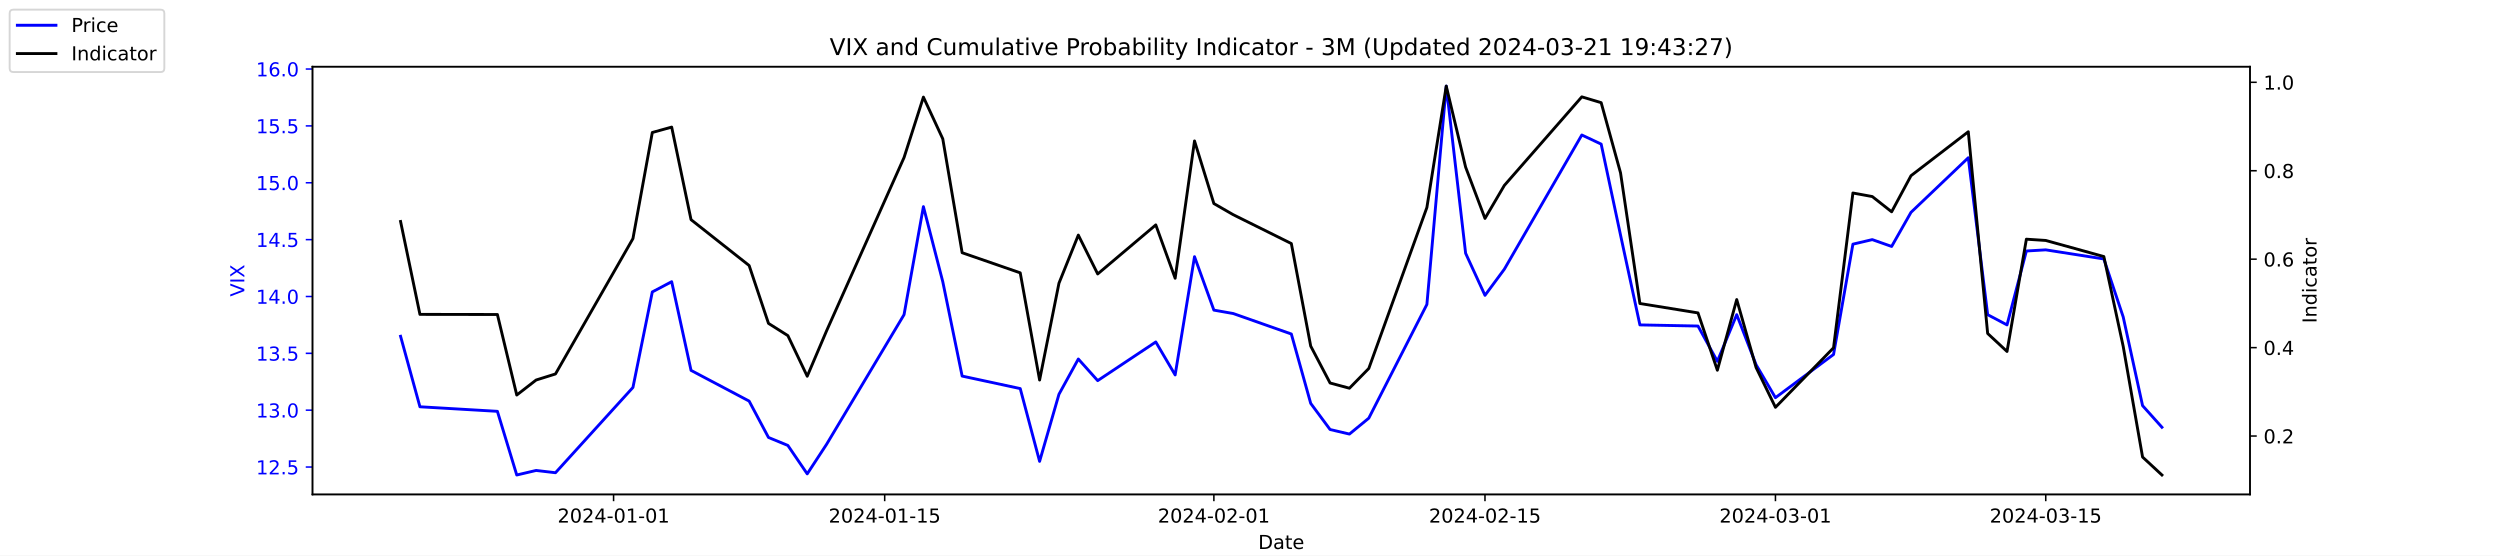
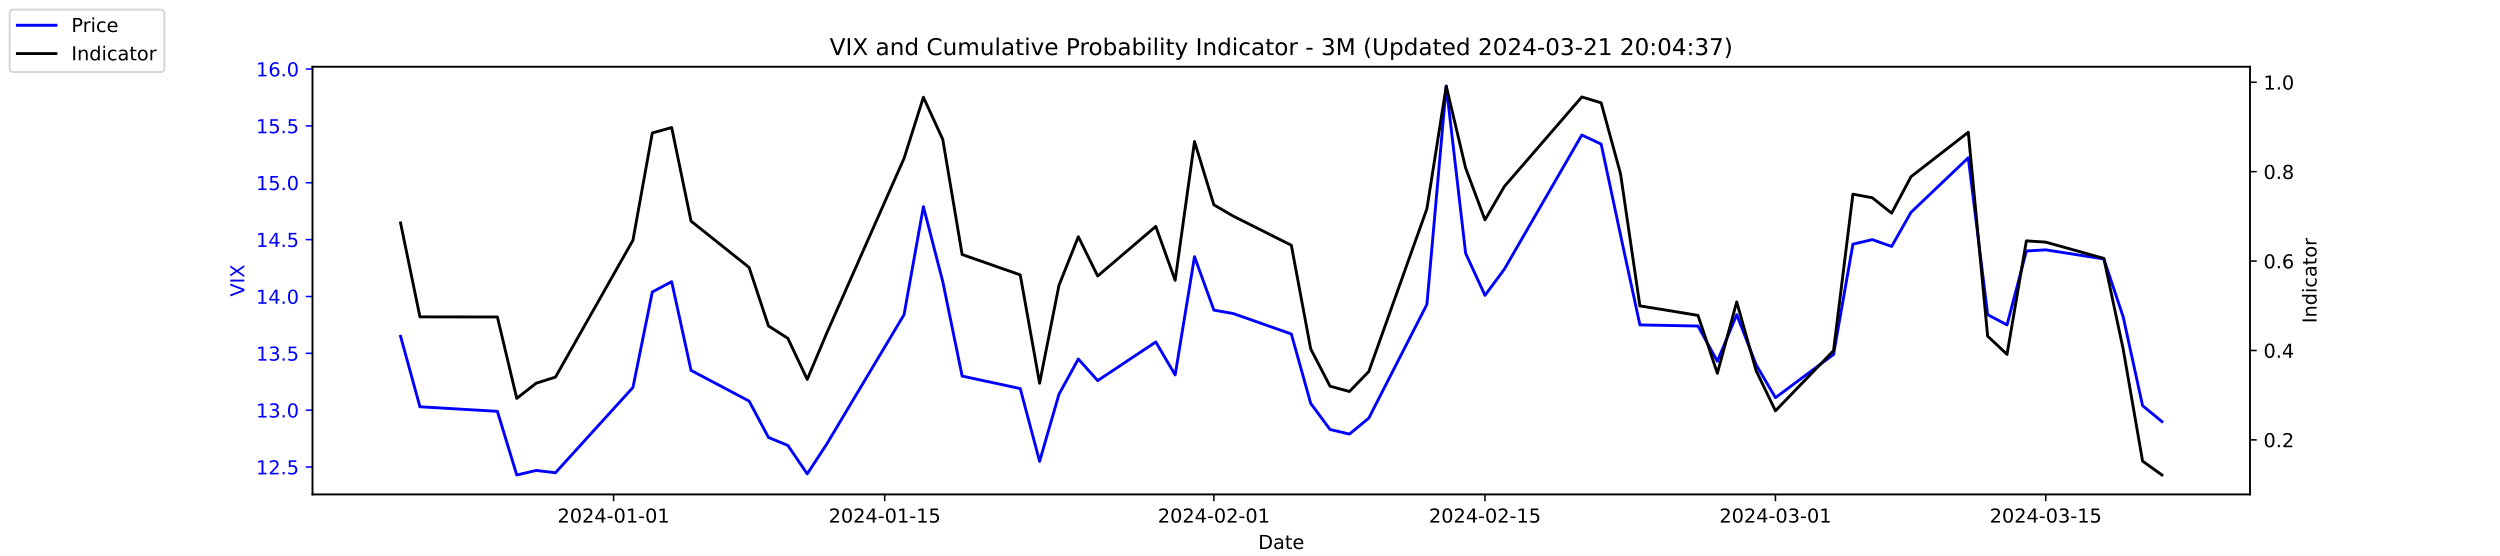
<svg xmlns="http://www.w3.org/2000/svg" xmlns:xlink="http://www.w3.org/1999/xlink" width="1296pt" height="288pt" viewBox="0 0 1296 288" version="1.1">
  <defs>
    <style type="text/css">*{stroke-linejoin: round; stroke-linecap: butt}</style>
  </defs>
  <g id="figure_1">
    <g id="patch_1">
      <path d="M 0 288  L 1296 288  L 1296 0  L 0 0  z " style="fill: #ffffff" />
    </g>
    <g id="axes_1">
      <g id="patch_2">
        <path d="M 162 256.32  L 1166.4 256.32  L 1166.4 34.56  L 162 34.56  z " style="fill: #ffffff" />
      </g>
      <g id="matplotlib.axis_1">
        <g id="xtick_1">
          <g id="line2d_1">
            <defs>
-               <path id="m538fb8d4f9" d="M 0 0  L 0 3.5  " style="stroke: #000000; stroke-width: 0.8" />
+               <path id="m8cdb78f014" d="M 0 0  L 0 3.5  " style="stroke: #000000; stroke-width: 0.8" />
            </defs>
            <g>
-               <use xlink:href="#m538fb8d4f9" x="318.079" y="256.32" style="stroke: #000000; stroke-width: 0.8" />
+               <use xlink:href="#m8cdb78f014" x="318.079" y="256.32" style="stroke: #000000; stroke-width: 0.8" />
            </g>
          </g>
          <g id="text_1">
            <g transform="translate(289.0209 270.9184) scale(0.1 -0.1)">
              <defs>
                <path id="DejaVuSans-32" d="M 1228 531  L 3431 531  L 3431 0  L 469 0  L 469 531  Q 828 903 1448 1529  Q 2069 2156 2228 2338  Q 2531 2678 2651 2914  Q 2772 3150 2772 3378  Q 2772 3750 2511 3984  Q 2250 4219 1831 4219  Q 1534 4219 1204 4116  Q 875 4013 500 3803  L 500 4441  Q 881 4594 1212 4672  Q 1544 4750 1819 4750  Q 2544 4750 2975 4387  Q 3406 4025 3406 3419  Q 3406 3131 3298 2873  Q 3191 2616 2906 2266  Q 2828 2175 2409 1742  Q 1991 1309 1228 531  z " transform="scale(0.015625)" />
                <path id="DejaVuSans-30" d="M 2034 4250  Q 1547 4250 1301 3770  Q 1056 3291 1056 2328  Q 1056 1369 1301 889  Q 1547 409 2034 409  Q 2525 409 2770 889  Q 3016 1369 3016 2328  Q 3016 3291 2770 3770  Q 2525 4250 2034 4250  z M 2034 4750  Q 2819 4750 3233 4129  Q 3647 3509 3647 2328  Q 3647 1150 3233 529  Q 2819 -91 2034 -91  Q 1250 -91 836 529  Q 422 1150 422 2328  Q 422 3509 836 4129  Q 1250 4750 2034 4750  z " transform="scale(0.015625)" />
                <path id="DejaVuSans-34" d="M 2419 4116  L 825 1625  L 2419 1625  L 2419 4116  z M 2253 4666  L 3047 4666  L 3047 1625  L 3713 1625  L 3713 1100  L 3047 1100  L 3047 0  L 2419 0  L 2419 1100  L 313 1100  L 313 1709  L 2253 4666  z " transform="scale(0.015625)" />
                <path id="DejaVuSans-2d" d="M 313 2009  L 1997 2009  L 1997 1497  L 313 1497  L 313 2009  z " transform="scale(0.015625)" />
                <path id="DejaVuSans-31" d="M 794 531  L 1825 531  L 1825 4091  L 703 3866  L 703 4441  L 1819 4666  L 2450 4666  L 2450 531  L 3481 531  L 3481 0  L 794 0  L 794 531  z " transform="scale(0.015625)" />
              </defs>
              <use xlink:href="#DejaVuSans-32" />
              <use xlink:href="#DejaVuSans-30" x="63.623" />
              <use xlink:href="#DejaVuSans-32" x="127.246" />
              <use xlink:href="#DejaVuSans-34" x="190.869" />
              <use xlink:href="#DejaVuSans-2d" x="254.492" />
              <use xlink:href="#DejaVuSans-30" x="290.576" />
              <use xlink:href="#DejaVuSans-31" x="354.199" />
              <use xlink:href="#DejaVuSans-2d" x="417.822" />
              <use xlink:href="#DejaVuSans-30" x="453.906" />
              <use xlink:href="#DejaVuSans-31" x="517.529" />
            </g>
          </g>
        </g>
        <g id="xtick_2">
          <g id="line2d_2">
            <g>
-               <use xlink:href="#m538fb8d4f9" x="458.619" y="256.32" style="stroke: #000000; stroke-width: 0.8" />
+               <use xlink:href="#m8cdb78f014" x="458.619" y="256.32" style="stroke: #000000; stroke-width: 0.8" />
            </g>
          </g>
          <g id="text_2">
            <g transform="translate(429.5608 270.9184) scale(0.1 -0.1)">
              <defs>
                <path id="DejaVuSans-35" d="M 691 4666  L 3169 4666  L 3169 4134  L 1269 4134  L 1269 2991  Q 1406 3038 1543 3061  Q 1681 3084 1819 3084  Q 2600 3084 3056 2656  Q 3513 2228 3513 1497  Q 3513 744 3044 326  Q 2575 -91 1722 -91  Q 1428 -91 1123 -41  Q 819 9 494 109  L 494 744  Q 775 591 1075 516  Q 1375 441 1709 441  Q 2250 441 2565 725  Q 2881 1009 2881 1497  Q 2881 1984 2565 2268  Q 2250 2553 1709 2553  Q 1456 2553 1204 2497  Q 953 2441 691 2322  L 691 4666  z " transform="scale(0.015625)" />
              </defs>
              <use xlink:href="#DejaVuSans-32" />
              <use xlink:href="#DejaVuSans-30" x="63.623" />
              <use xlink:href="#DejaVuSans-32" x="127.246" />
              <use xlink:href="#DejaVuSans-34" x="190.869" />
              <use xlink:href="#DejaVuSans-2d" x="254.492" />
              <use xlink:href="#DejaVuSans-30" x="290.576" />
              <use xlink:href="#DejaVuSans-31" x="354.199" />
              <use xlink:href="#DejaVuSans-2d" x="417.822" />
              <use xlink:href="#DejaVuSans-31" x="453.906" />
              <use xlink:href="#DejaVuSans-35" x="517.529" />
            </g>
          </g>
        </g>
        <g id="xtick_3">
          <g id="line2d_3">
            <g>
-               <use xlink:href="#m538fb8d4f9" x="629.274" y="256.32" style="stroke: #000000; stroke-width: 0.8" />
+               <use xlink:href="#m8cdb78f014" x="629.274" y="256.32" style="stroke: #000000; stroke-width: 0.8" />
            </g>
          </g>
          <g id="text_3">
            <g transform="translate(600.2164 270.9184) scale(0.1 -0.1)">
              <use xlink:href="#DejaVuSans-32" />
              <use xlink:href="#DejaVuSans-30" x="63.623" />
              <use xlink:href="#DejaVuSans-32" x="127.246" />
              <use xlink:href="#DejaVuSans-34" x="190.869" />
              <use xlink:href="#DejaVuSans-2d" x="254.492" />
              <use xlink:href="#DejaVuSans-30" x="290.576" />
              <use xlink:href="#DejaVuSans-32" x="354.199" />
              <use xlink:href="#DejaVuSans-2d" x="417.822" />
              <use xlink:href="#DejaVuSans-30" x="453.906" />
              <use xlink:href="#DejaVuSans-31" x="517.529" />
            </g>
          </g>
        </g>
        <g id="xtick_4">
          <g id="line2d_4">
            <g>
-               <use xlink:href="#m538fb8d4f9" x="769.814" y="256.32" style="stroke: #000000; stroke-width: 0.8" />
+               <use xlink:href="#m8cdb78f014" x="769.814" y="256.32" style="stroke: #000000; stroke-width: 0.8" />
            </g>
          </g>
          <g id="text_4">
            <g transform="translate(740.7562 270.9184) scale(0.1 -0.1)">
              <use xlink:href="#DejaVuSans-32" />
              <use xlink:href="#DejaVuSans-30" x="63.623" />
              <use xlink:href="#DejaVuSans-32" x="127.246" />
              <use xlink:href="#DejaVuSans-34" x="190.869" />
              <use xlink:href="#DejaVuSans-2d" x="254.492" />
              <use xlink:href="#DejaVuSans-30" x="290.576" />
              <use xlink:href="#DejaVuSans-32" x="354.199" />
              <use xlink:href="#DejaVuSans-2d" x="417.822" />
              <use xlink:href="#DejaVuSans-31" x="453.906" />
              <use xlink:href="#DejaVuSans-35" x="517.529" />
            </g>
          </g>
        </g>
        <g id="xtick_5">
          <g id="line2d_5">
            <g>
-               <use xlink:href="#m538fb8d4f9" x="920.392" y="256.32" style="stroke: #000000; stroke-width: 0.8" />
+               <use xlink:href="#m8cdb78f014" x="920.392" y="256.32" style="stroke: #000000; stroke-width: 0.8" />
            </g>
          </g>
          <g id="text_5">
            <g transform="translate(891.3347 270.9184) scale(0.1 -0.1)">
              <defs>
                <path id="DejaVuSans-33" d="M 2597 2516  Q 3050 2419 3304 2112  Q 3559 1806 3559 1356  Q 3559 666 3084 287  Q 2609 -91 1734 -91  Q 1441 -91 1130 -33  Q 819 25 488 141  L 488 750  Q 750 597 1062 519  Q 1375 441 1716 441  Q 2309 441 2620 675  Q 2931 909 2931 1356  Q 2931 1769 2642 2001  Q 2353 2234 1838 2234  L 1294 2234  L 1294 2753  L 1863 2753  Q 2328 2753 2575 2939  Q 2822 3125 2822 3475  Q 2822 3834 2567 4026  Q 2313 4219 1838 4219  Q 1578 4219 1281 4162  Q 984 4106 628 3988  L 628 4550  Q 988 4650 1302 4700  Q 1616 4750 1894 4750  Q 2613 4750 3031 4423  Q 3450 4097 3450 3541  Q 3450 3153 3228 2886  Q 3006 2619 2597 2516  z " transform="scale(0.015625)" />
              </defs>
              <use xlink:href="#DejaVuSans-32" />
              <use xlink:href="#DejaVuSans-30" x="63.623" />
              <use xlink:href="#DejaVuSans-32" x="127.246" />
              <use xlink:href="#DejaVuSans-34" x="190.869" />
              <use xlink:href="#DejaVuSans-2d" x="254.492" />
              <use xlink:href="#DejaVuSans-30" x="290.576" />
              <use xlink:href="#DejaVuSans-33" x="354.199" />
              <use xlink:href="#DejaVuSans-2d" x="417.822" />
              <use xlink:href="#DejaVuSans-30" x="453.906" />
              <use xlink:href="#DejaVuSans-31" x="517.529" />
            </g>
          </g>
        </g>
        <g id="xtick_6">
          <g id="line2d_6">
            <g>
-               <use xlink:href="#m538fb8d4f9" x="1060.514" y="256.32" style="stroke: #000000; stroke-width: 0.8" />
+               <use xlink:href="#m8cdb78f014" x="1060.514" y="256.32" style="stroke: #000000; stroke-width: 0.8" />
            </g>
          </g>
          <g id="text_6">
            <g transform="translate(1031.456 270.9184) scale(0.1 -0.1)">
              <use xlink:href="#DejaVuSans-32" />
              <use xlink:href="#DejaVuSans-30" x="63.623" />
              <use xlink:href="#DejaVuSans-32" x="127.246" />
              <use xlink:href="#DejaVuSans-34" x="190.869" />
              <use xlink:href="#DejaVuSans-2d" x="254.492" />
              <use xlink:href="#DejaVuSans-30" x="290.576" />
              <use xlink:href="#DejaVuSans-33" x="354.199" />
              <use xlink:href="#DejaVuSans-2d" x="417.822" />
              <use xlink:href="#DejaVuSans-31" x="453.906" />
              <use xlink:href="#DejaVuSans-35" x="517.529" />
            </g>
          </g>
        </g>
        <g id="text_7">
          <g transform="translate(652.2492 284.5966) scale(0.1 -0.1)">
            <defs>
              <path id="DejaVuSans-44" d="M 1259 4147  L 1259 519  L 2022 519  Q 2988 519 3436 956  Q 3884 1394 3884 2338  Q 3884 3275 3436 3711  Q 2988 4147 2022 4147  L 1259 4147  z M 628 4666  L 1925 4666  Q 3281 4666 3915 4102  Q 4550 3538 4550 2338  Q 4550 1131 3912 565  Q 3275 0 1925 0  L 628 0  L 628 4666  z " transform="scale(0.015625)" />
              <path id="DejaVuSans-61" d="M 2194 1759  Q 1497 1759 1228 1600  Q 959 1441 959 1056  Q 959 750 1161 570  Q 1363 391 1709 391  Q 2188 391 2477 730  Q 2766 1069 2766 1631  L 2766 1759  L 2194 1759  z M 3341 1997  L 3341 0  L 2766 0  L 2766 531  Q 2569 213 2275 61  Q 1981 -91 1556 -91  Q 1019 -91 701 211  Q 384 513 384 1019  Q 384 1609 779 1909  Q 1175 2209 1959 2209  L 2766 2209  L 2766 2266  Q 2766 2663 2505 2880  Q 2244 3097 1772 3097  Q 1472 3097 1187 3025  Q 903 2953 641 2809  L 641 3341  Q 956 3463 1253 3523  Q 1550 3584 1831 3584  Q 2591 3584 2966 3190  Q 3341 2797 3341 1997  z " transform="scale(0.015625)" />
              <path id="DejaVuSans-74" d="M 1172 4494  L 1172 3500  L 2356 3500  L 2356 3053  L 1172 3053  L 1172 1153  Q 1172 725 1289 603  Q 1406 481 1766 481  L 2356 481  L 2356 0  L 1766 0  Q 1100 0 847 248  Q 594 497 594 1153  L 594 3053  L 172 3053  L 172 3500  L 594 3500  L 594 4494  L 1172 4494  z " transform="scale(0.015625)" />
              <path id="DejaVuSans-65" d="M 3597 1894  L 3597 1613  L 953 1613  Q 991 1019 1311 708  Q 1631 397 2203 397  Q 2534 397 2845 478  Q 3156 559 3463 722  L 3463 178  Q 3153 47 2828 -22  Q 2503 -91 2169 -91  Q 1331 -91 842 396  Q 353 884 353 1716  Q 353 2575 817 3079  Q 1281 3584 2069 3584  Q 2775 3584 3186 3129  Q 3597 2675 3597 1894  z M 3022 2063  Q 3016 2534 2758 2815  Q 2500 3097 2075 3097  Q 1594 3097 1305 2825  Q 1016 2553 972 2059  L 3022 2063  z " transform="scale(0.015625)" />
            </defs>
            <use xlink:href="#DejaVuSans-44" />
            <use xlink:href="#DejaVuSans-61" x="77.002" />
            <use xlink:href="#DejaVuSans-74" x="138.281" />
            <use xlink:href="#DejaVuSans-65" x="177.49" />
          </g>
        </g>
      </g>
      <g id="matplotlib.axis_2">
        <g id="ytick_1">
          <g id="line2d_7">
            <defs>
-               <path id="mf6752bc1da" d="M 0 0  L -3.5 0  " style="stroke: #0000ff; stroke-width: 0.8" />
+               <path id="m389616f851" d="M 0 0  L -3.5 0  " style="stroke: #0000ff; stroke-width: 0.8" />
            </defs>
            <g>
-               <use xlink:href="#mf6752bc1da" x="162" y="242.114" style="fill: #0000ff; stroke: #0000ff; stroke-width: 0.8" />
+               <use xlink:href="#m389616f851" x="162" y="242.114" style="fill: #0000ff; stroke: #0000ff; stroke-width: 0.8" />
            </g>
          </g>
          <g id="text_8">
            <g style="fill: #0000ff" transform="translate(132.7344 245.9129) scale(0.1 -0.1)">
              <defs>
                <path id="DejaVuSans-2e" d="M 684 794  L 1344 794  L 1344 0  L 684 0  L 684 794  z " transform="scale(0.015625)" />
              </defs>
              <use xlink:href="#DejaVuSans-31" />
              <use xlink:href="#DejaVuSans-32" x="63.623" />
              <use xlink:href="#DejaVuSans-2e" x="127.246" />
              <use xlink:href="#DejaVuSans-35" x="159.033" />
            </g>
          </g>
        </g>
        <g id="ytick_2">
          <g id="line2d_8">
            <g>
-               <use xlink:href="#mf6752bc1da" x="162" y="212.64" style="fill: #0000ff; stroke: #0000ff; stroke-width: 0.8" />
+               <use xlink:href="#m389616f851" x="162" y="212.64" style="fill: #0000ff; stroke: #0000ff; stroke-width: 0.8" />
            </g>
          </g>
          <g id="text_9">
            <g style="fill: #0000ff" transform="translate(132.7344 216.4392) scale(0.1 -0.1)">
              <use xlink:href="#DejaVuSans-31" />
              <use xlink:href="#DejaVuSans-33" x="63.623" />
              <use xlink:href="#DejaVuSans-2e" x="127.246" />
              <use xlink:href="#DejaVuSans-30" x="159.033" />
            </g>
          </g>
        </g>
        <g id="ytick_3">
          <g id="line2d_9">
            <g>
-               <use xlink:href="#mf6752bc1da" x="162" y="183.166" style="fill: #0000ff; stroke: #0000ff; stroke-width: 0.8" />
+               <use xlink:href="#m389616f851" x="162" y="183.166" style="fill: #0000ff; stroke: #0000ff; stroke-width: 0.8" />
            </g>
          </g>
          <g id="text_10">
            <g style="fill: #0000ff" transform="translate(132.7344 186.9656) scale(0.1 -0.1)">
              <use xlink:href="#DejaVuSans-31" />
              <use xlink:href="#DejaVuSans-33" x="63.623" />
              <use xlink:href="#DejaVuSans-2e" x="127.246" />
              <use xlink:href="#DejaVuSans-35" x="159.033" />
            </g>
          </g>
        </g>
        <g id="ytick_4">
          <g id="line2d_10">
            <g>
-               <use xlink:href="#mf6752bc1da" x="162" y="153.693" style="fill: #0000ff; stroke: #0000ff; stroke-width: 0.8" />
+               <use xlink:href="#m389616f851" x="162" y="153.693" style="fill: #0000ff; stroke: #0000ff; stroke-width: 0.8" />
            </g>
          </g>
          <g id="text_11">
            <g style="fill: #0000ff" transform="translate(132.7344 157.4919) scale(0.1 -0.1)">
              <use xlink:href="#DejaVuSans-31" />
              <use xlink:href="#DejaVuSans-34" x="63.623" />
              <use xlink:href="#DejaVuSans-2e" x="127.246" />
              <use xlink:href="#DejaVuSans-30" x="159.033" />
            </g>
          </g>
        </g>
        <g id="ytick_5">
          <g id="line2d_11">
            <g>
-               <use xlink:href="#mf6752bc1da" x="162" y="124.219" style="fill: #0000ff; stroke: #0000ff; stroke-width: 0.8" />
+               <use xlink:href="#m389616f851" x="162" y="124.219" style="fill: #0000ff; stroke: #0000ff; stroke-width: 0.8" />
            </g>
          </g>
          <g id="text_12">
            <g style="fill: #0000ff" transform="translate(132.7344 128.0182) scale(0.1 -0.1)">
              <use xlink:href="#DejaVuSans-31" />
              <use xlink:href="#DejaVuSans-34" x="63.623" />
              <use xlink:href="#DejaVuSans-2e" x="127.246" />
              <use xlink:href="#DejaVuSans-35" x="159.033" />
            </g>
          </g>
        </g>
        <g id="ytick_6">
          <g id="line2d_12">
            <g>
-               <use xlink:href="#mf6752bc1da" x="162" y="94.745" style="fill: #0000ff; stroke: #0000ff; stroke-width: 0.8" />
+               <use xlink:href="#m389616f851" x="162" y="94.745" style="fill: #0000ff; stroke: #0000ff; stroke-width: 0.8" />
            </g>
          </g>
          <g id="text_13">
            <g style="fill: #0000ff" transform="translate(132.7344 98.5445) scale(0.1 -0.1)">
              <use xlink:href="#DejaVuSans-31" />
              <use xlink:href="#DejaVuSans-35" x="63.623" />
              <use xlink:href="#DejaVuSans-2e" x="127.246" />
              <use xlink:href="#DejaVuSans-30" x="159.033" />
            </g>
          </g>
        </g>
        <g id="ytick_7">
          <g id="line2d_13">
            <g>
-               <use xlink:href="#mf6752bc1da" x="162" y="65.272" style="fill: #0000ff; stroke: #0000ff; stroke-width: 0.8" />
+               <use xlink:href="#m389616f851" x="162" y="65.272" style="fill: #0000ff; stroke: #0000ff; stroke-width: 0.8" />
            </g>
          </g>
          <g id="text_14">
            <g style="fill: #0000ff" transform="translate(132.7344 69.07082) scale(0.1 -0.1)">
              <use xlink:href="#DejaVuSans-31" />
              <use xlink:href="#DejaVuSans-35" x="63.623" />
              <use xlink:href="#DejaVuSans-2e" x="127.246" />
              <use xlink:href="#DejaVuSans-35" x="159.033" />
            </g>
          </g>
        </g>
        <g id="ytick_8">
          <g id="line2d_14">
            <g>
-               <use xlink:href="#mf6752bc1da" x="162" y="35.798" style="fill: #0000ff; stroke: #0000ff; stroke-width: 0.8" />
+               <use xlink:href="#m389616f851" x="162" y="35.798" style="fill: #0000ff; stroke: #0000ff; stroke-width: 0.8" />
            </g>
          </g>
          <g id="text_15">
            <g style="fill: #0000ff" transform="translate(132.7344 39.59714) scale(0.1 -0.1)">
              <defs>
                <path id="DejaVuSans-36" d="M 2113 2584  Q 1688 2584 1439 2293  Q 1191 2003 1191 1497  Q 1191 994 1439 701  Q 1688 409 2113 409  Q 2538 409 2786 701  Q 3034 994 3034 1497  Q 3034 2003 2786 2293  Q 2538 2584 2113 2584  z M 3366 4563  L 3366 3988  Q 3128 4100 2886 4159  Q 2644 4219 2406 4219  Q 1781 4219 1451 3797  Q 1122 3375 1075 2522  Q 1259 2794 1537 2939  Q 1816 3084 2150 3084  Q 2853 3084 3261 2657  Q 3669 2231 3669 1497  Q 3669 778 3244 343  Q 2819 -91 2113 -91  Q 1303 -91 875 529  Q 447 1150 447 2328  Q 447 3434 972 4092  Q 1497 4750 2381 4750  Q 2619 4750 2861 4703  Q 3103 4656 3366 4563  z " transform="scale(0.015625)" />
              </defs>
              <use xlink:href="#DejaVuSans-31" />
              <use xlink:href="#DejaVuSans-36" x="63.623" />
              <use xlink:href="#DejaVuSans-2e" x="127.246" />
              <use xlink:href="#DejaVuSans-30" x="159.033" />
            </g>
          </g>
        </g>
        <g id="text_16">
          <g style="fill: #0000ff" transform="translate(126.6547 153.7603) rotate(-90) scale(0.1 -0.1)">
            <defs>
              <path id="DejaVuSans-56" d="M 1831 0  L 50 4666  L 709 4666  L 2188 738  L 3669 4666  L 4325 4666  L 2547 0  L 1831 0  z " transform="scale(0.015625)" />
              <path id="DejaVuSans-49" d="M 628 4666  L 1259 4666  L 1259 0  L 628 0  L 628 4666  z " transform="scale(0.015625)" />
              <path id="DejaVuSans-58" d="M 403 4666  L 1081 4666  L 2241 2931  L 3406 4666  L 4084 4666  L 2584 2425  L 4184 0  L 3506 0  L 2194 1984  L 872 0  L 191 0  L 1856 2491  L 403 4666  z " transform="scale(0.015625)" />
            </defs>
            <use xlink:href="#DejaVuSans-56" />
            <use xlink:href="#DejaVuSans-49" x="68.408" />
            <use xlink:href="#DejaVuSans-58" x="97.9" />
          </g>
        </g>
      </g>
      <g id="line2d_15">
-         <path d="M 207.655 174.324  L 217.693 210.872  L 257.847 213.23  L 267.886 246.24  L 277.924 243.882  L 287.963 245.061  L 328.117 200.851  L 338.156 151.335  L 348.194 146.029  L 358.233 192.008  L 388.349 207.924  L 398.387 226.787  L 408.426 230.914  L 418.464 245.651  L 428.503 230.324  L 468.657 163.124  L 478.696 107.124  L 488.734 146.029  L 498.773 194.956  L 528.889 201.44  L 538.927 239.166  L 548.966 204.387  L 559.004 186.114  L 569.043 197.314  L 599.158 177.272  L 609.197 194.366  L 619.236 133.061  L 629.274 160.766  L 639.313 162.535  L 669.428 173.145  L 679.467 209.103  L 689.506 222.661  L 699.544 225.019  L 709.583 216.766  L 739.698 157.819  L 749.737 44.64  L 759.775 131.293  L 769.814 153.103  L 779.853 139.545  L 820.007 69.987  L 830.045 74.703  L 840.084 121.861  L 850.123 168.429  L 880.238 169.019  L 890.277 187.293  L 900.315 163.124  L 910.354 189.061  L 920.392 206.156  L 950.508 183.756  L 960.547 126.577  L 970.585 124.219  L 980.624 127.756  L 990.662 110.072  L 1020.36 81.777  L 1030.398 163.124  L 1040.437 168.429  L 1050.476 130.114  L 1060.514 129.524  L 1090.63 134.24  L 1100.668 164.303  L 1110.707 210.282  L 1120.745 221.482  " clip-path="url(#pdc7bd48244)" style="fill: none; stroke: #0000ff; stroke-width: 1.5; stroke-linecap: square" />
+         <path d="M 207.655 174.324  L 217.693 210.872  L 257.847 213.23  L 267.886 246.24  L 277.924 243.882  L 287.963 245.061  L 328.117 200.851  L 338.156 151.335  L 348.194 146.029  L 358.233 192.008  L 388.349 207.924  L 398.387 226.787  L 408.426 230.914  L 418.464 245.651  L 428.503 230.324  L 468.657 163.124  L 478.696 107.124  L 488.734 146.029  L 498.773 194.956  L 528.889 201.44  L 538.927 239.166  L 548.966 204.387  L 559.004 186.114  L 569.043 197.314  L 599.158 177.272  L 609.197 194.366  L 619.236 133.061  L 629.274 160.766  L 639.313 162.535  L 669.428 173.145  L 679.467 209.103  L 689.506 222.661  L 699.544 225.019  L 709.583 216.766  L 739.698 157.819  L 749.737 44.64  L 759.775 131.293  L 769.814 153.103  L 779.853 139.545  L 820.007 69.987  L 830.045 74.703  L 840.084 121.861  L 850.123 168.429  L 880.238 169.019  L 890.277 187.293  L 900.315 163.124  L 910.354 189.061  L 920.392 206.156  L 950.508 183.756  L 960.547 126.577  L 970.585 124.219  L 980.624 127.756  L 990.662 110.072  L 1020.36 81.777  L 1030.398 163.124  L 1040.437 168.429  L 1050.476 130.114  L 1060.514 129.524  L 1090.63 134.24  L 1100.668 164.303  L 1110.707 210.282  L 1120.745 218.535  " clip-path="url(#p65589ed373)" style="fill: none; stroke: #0000ff; stroke-width: 1.5; stroke-linecap: square" />
      </g>
      <g id="patch_3">
        <path d="M 162 256.32  L 162 34.56  " style="fill: none; stroke: #000000; stroke-width: 0.8; stroke-linejoin: miter; stroke-linecap: square" />
      </g>
      <g id="patch_4">
        <path d="M 1166.4 256.32  L 1166.4 34.56  " style="fill: none; stroke: #000000; stroke-width: 0.8; stroke-linejoin: miter; stroke-linecap: square" />
      </g>
      <g id="patch_5">
        <path d="M 162 256.32  L 1166.4 256.32  " style="fill: none; stroke: #000000; stroke-width: 0.8; stroke-linejoin: miter; stroke-linecap: square" />
      </g>
      <g id="patch_6">
        <path d="M 162 34.56  L 1166.4 34.56  " style="fill: none; stroke: #000000; stroke-width: 0.8; stroke-linejoin: miter; stroke-linecap: square" />
      </g>
    </g>
    <g id="axes_2">
      <g id="matplotlib.axis_3">
        <g id="ytick_9">
          <g id="line2d_16">
            <defs>
-               <path id="m16881f0ec9" d="M 0 0  L 3.5 0  " style="stroke: #000000; stroke-width: 0.8" />
+               <path id="m215fb2de2f" d="M 0 0  L 3.5 0  " style="stroke: #000000; stroke-width: 0.8" />
            </defs>
            <g>
-               <use xlink:href="#m16881f0ec9" x="1166.4" y="226.05" style="stroke: #000000; stroke-width: 0.8" />
+               <use xlink:href="#m215fb2de2f" x="1166.4" y="228.027" style="stroke: #000000; stroke-width: 0.8" />
            </g>
          </g>
          <g id="text_17">
-             <g transform="translate(1173.4 229.8496) scale(0.1 -0.1)">
+             <g transform="translate(1173.4 231.826) scale(0.1 -0.1)">
              <use xlink:href="#DejaVuSans-30" />
              <use xlink:href="#DejaVuSans-2e" x="63.623" />
              <use xlink:href="#DejaVuSans-32" x="95.41" />
            </g>
          </g>
        </g>
        <g id="ytick_10">
          <g id="line2d_17">
            <g>
-               <use xlink:href="#m16881f0ec9" x="1166.4" y="180.202" style="stroke: #000000; stroke-width: 0.8" />
+               <use xlink:href="#m215fb2de2f" x="1166.4" y="181.679" style="stroke: #000000; stroke-width: 0.8" />
            </g>
          </g>
          <g id="text_18">
-             <g transform="translate(1173.4 184.0013) scale(0.1 -0.1)">
+             <g transform="translate(1173.4 185.4782) scale(0.1 -0.1)">
              <use xlink:href="#DejaVuSans-30" />
              <use xlink:href="#DejaVuSans-2e" x="63.623" />
              <use xlink:href="#DejaVuSans-34" x="95.41" />
            </g>
          </g>
        </g>
        <g id="ytick_11">
          <g id="line2d_18">
            <g>
-               <use xlink:href="#m16881f0ec9" x="1166.4" y="134.354" style="stroke: #000000; stroke-width: 0.8" />
+               <use xlink:href="#m215fb2de2f" x="1166.4" y="135.331" style="stroke: #000000; stroke-width: 0.8" />
            </g>
          </g>
          <g id="text_19">
-             <g transform="translate(1173.4 138.1531) scale(0.1 -0.1)">
+             <g transform="translate(1173.4 139.1304) scale(0.1 -0.1)">
              <use xlink:href="#DejaVuSans-30" />
              <use xlink:href="#DejaVuSans-2e" x="63.623" />
              <use xlink:href="#DejaVuSans-36" x="95.41" />
            </g>
          </g>
        </g>
        <g id="ytick_12">
          <g id="line2d_19">
            <g>
-               <use xlink:href="#m16881f0ec9" x="1166.4" y="88.506" style="stroke: #000000; stroke-width: 0.8" />
+               <use xlink:href="#m215fb2de2f" x="1166.4" y="88.983" style="stroke: #000000; stroke-width: 0.8" />
            </g>
          </g>
          <g id="text_20">
-             <g transform="translate(1173.4 92.30477) scale(0.1 -0.1)">
+             <g transform="translate(1173.4 92.78266) scale(0.1 -0.1)">
              <defs>
                <path id="DejaVuSans-38" d="M 2034 2216  Q 1584 2216 1326 1975  Q 1069 1734 1069 1313  Q 1069 891 1326 650  Q 1584 409 2034 409  Q 2484 409 2743 651  Q 3003 894 3003 1313  Q 3003 1734 2745 1975  Q 2488 2216 2034 2216  z M 1403 2484  Q 997 2584 770 2862  Q 544 3141 544 3541  Q 544 4100 942 4425  Q 1341 4750 2034 4750  Q 2731 4750 3128 4425  Q 3525 4100 3525 3541  Q 3525 3141 3298 2862  Q 3072 2584 2669 2484  Q 3125 2378 3379 2068  Q 3634 1759 3634 1313  Q 3634 634 3220 271  Q 2806 -91 2034 -91  Q 1263 -91 848 271  Q 434 634 434 1313  Q 434 1759 690 2068  Q 947 2378 1403 2484  z M 1172 3481  Q 1172 3119 1398 2916  Q 1625 2713 2034 2713  Q 2441 2713 2670 2916  Q 2900 3119 2900 3481  Q 2900 3844 2670 4047  Q 2441 4250 2034 4250  Q 1625 4250 1398 4047  Q 1172 3844 1172 3481  z " transform="scale(0.015625)" />
              </defs>
              <use xlink:href="#DejaVuSans-30" />
              <use xlink:href="#DejaVuSans-2e" x="63.623" />
              <use xlink:href="#DejaVuSans-38" x="95.41" />
            </g>
          </g>
        </g>
        <g id="ytick_13">
          <g id="line2d_20">
            <g>
-               <use xlink:href="#m16881f0ec9" x="1166.4" y="42.657" style="stroke: #000000; stroke-width: 0.8" />
+               <use xlink:href="#m215fb2de2f" x="1166.4" y="42.636" style="stroke: #000000; stroke-width: 0.8" />
            </g>
          </g>
          <g id="text_21">
-             <g transform="translate(1173.4 46.45649) scale(0.1 -0.1)">
+             <g transform="translate(1173.4 46.43489) scale(0.1 -0.1)">
              <use xlink:href="#DejaVuSans-31" />
              <use xlink:href="#DejaVuSans-2e" x="63.623" />
              <use xlink:href="#DejaVuSans-30" x="95.41" />
            </g>
          </g>
        </g>
        <g id="text_22">
          <g transform="translate(1200.902 167.5353) rotate(-90) scale(0.1 -0.1)">
            <defs>
              <path id="DejaVuSans-6e" d="M 3513 2113  L 3513 0  L 2938 0  L 2938 2094  Q 2938 2591 2744 2837  Q 2550 3084 2163 3084  Q 1697 3084 1428 2787  Q 1159 2491 1159 1978  L 1159 0  L 581 0  L 581 3500  L 1159 3500  L 1159 2956  Q 1366 3272 1645 3428  Q 1925 3584 2291 3584  Q 2894 3584 3203 3211  Q 3513 2838 3513 2113  z " transform="scale(0.015625)" />
              <path id="DejaVuSans-64" d="M 2906 2969  L 2906 4863  L 3481 4863  L 3481 0  L 2906 0  L 2906 525  Q 2725 213 2448 61  Q 2172 -91 1784 -91  Q 1150 -91 751 415  Q 353 922 353 1747  Q 353 2572 751 3078  Q 1150 3584 1784 3584  Q 2172 3584 2448 3432  Q 2725 3281 2906 2969  z M 947 1747  Q 947 1113 1208 752  Q 1469 391 1925 391  Q 2381 391 2643 752  Q 2906 1113 2906 1747  Q 2906 2381 2643 2742  Q 2381 3103 1925 3103  Q 1469 3103 1208 2742  Q 947 2381 947 1747  z " transform="scale(0.015625)" />
              <path id="DejaVuSans-69" d="M 603 3500  L 1178 3500  L 1178 0  L 603 0  L 603 3500  z M 603 4863  L 1178 4863  L 1178 4134  L 603 4134  L 603 4863  z " transform="scale(0.015625)" />
              <path id="DejaVuSans-63" d="M 3122 3366  L 3122 2828  Q 2878 2963 2633 3030  Q 2388 3097 2138 3097  Q 1578 3097 1268 2742  Q 959 2388 959 1747  Q 959 1106 1268 751  Q 1578 397 2138 397  Q 2388 397 2633 464  Q 2878 531 3122 666  L 3122 134  Q 2881 22 2623 -34  Q 2366 -91 2075 -91  Q 1284 -91 818 406  Q 353 903 353 1747  Q 353 2603 823 3093  Q 1294 3584 2113 3584  Q 2378 3584 2631 3529  Q 2884 3475 3122 3366  z " transform="scale(0.015625)" />
              <path id="DejaVuSans-6f" d="M 1959 3097  Q 1497 3097 1228 2736  Q 959 2375 959 1747  Q 959 1119 1226 758  Q 1494 397 1959 397  Q 2419 397 2687 759  Q 2956 1122 2956 1747  Q 2956 2369 2687 2733  Q 2419 3097 1959 3097  z M 1959 3584  Q 2709 3584 3137 3096  Q 3566 2609 3566 1747  Q 3566 888 3137 398  Q 2709 -91 1959 -91  Q 1206 -91 779 398  Q 353 888 353 1747  Q 353 2609 779 3096  Q 1206 3584 1959 3584  z " transform="scale(0.015625)" />
              <path id="DejaVuSans-72" d="M 2631 2963  Q 2534 3019 2420 3045  Q 2306 3072 2169 3072  Q 1681 3072 1420 2755  Q 1159 2438 1159 1844  L 1159 0  L 581 0  L 581 3500  L 1159 3500  L 1159 2956  Q 1341 3275 1631 3429  Q 1922 3584 2338 3584  Q 2397 3584 2469 3576  Q 2541 3569 2628 3553  L 2631 2963  z " transform="scale(0.015625)" />
            </defs>
            <use xlink:href="#DejaVuSans-49" />
            <use xlink:href="#DejaVuSans-6e" x="29.492" />
            <use xlink:href="#DejaVuSans-64" x="92.871" />
            <use xlink:href="#DejaVuSans-69" x="156.348" />
            <use xlink:href="#DejaVuSans-63" x="184.131" />
            <use xlink:href="#DejaVuSans-61" x="239.111" />
            <use xlink:href="#DejaVuSans-74" x="300.391" />
            <use xlink:href="#DejaVuSans-6f" x="339.6" />
            <use xlink:href="#DejaVuSans-72" x="400.781" />
          </g>
        </g>
      </g>
      <g id="line2d_21">
-         <path d="M 207.655 114.819  L 217.693 162.975  L 257.847 163.036  L 267.886 204.785  L 277.924 197.002  L 287.963 193.862  L 328.117 123.684  L 338.156 68.681  L 348.194 65.887  L 358.233 113.872  L 388.349 137.647  L 398.387 167.65  L 408.426 173.981  L 418.464 195.037  L 428.503 171.487  L 468.657 81.677  L 478.696 50.343  L 488.734 71.979  L 498.773 131.006  L 528.889 141.445  L 538.927 197.002  L 548.966 146.814  L 559.004 121.874  L 569.043 142.016  L 599.158 116.592  L 609.197 144.244  L 619.236 73.063  L 629.274 105.527  L 639.313 111.302  L 669.428 126.255  L 679.467 179.407  L 689.506 198.539  L 699.544 201.25  L 709.583 191.013  L 739.698 107.555  L 749.737 44.64  L 759.775 86.643  L 769.814 113.223  L 779.853 96.118  L 820.007 50.207  L 830.045 53.223  L 840.084 89.602  L 850.123 157.339  L 880.238 162.214  L 890.277 191.921  L 900.315 155.297  L 910.354 190.53  L 920.392 211.149  L 950.508 180.289  L 960.547 100.052  L 970.585 101.89  L 980.624 109.797  L 990.662 91.091  L 1020.36 68.301  L 1030.398 172.871  L 1040.437 182.202  L 1050.476 123.997  L 1060.514 124.652  L 1090.63 132.999  L 1100.668 179.581  L 1110.707 236.934  L 1120.745 246.24  " clip-path="url(#pdc7bd48244)" style="fill: none; stroke: #000000; stroke-width: 1.5; stroke-linecap: square" />
+         <path d="M 207.655 115.584  L 217.693 164.264  L 257.847 164.326  L 267.886 206.53  L 277.924 198.662  L 287.963 195.487  L 328.117 124.546  L 338.156 68.943  L 348.194 66.118  L 358.233 114.626  L 388.349 138.66  L 398.387 168.991  L 408.426 175.39  L 418.464 196.675  L 428.503 172.869  L 468.657 82.08  L 478.696 50.405  L 488.734 72.277  L 498.773 131.947  L 528.889 142.5  L 538.927 198.662  L 548.966 147.927  L 559.004 122.716  L 569.043 143.076  L 599.158 117.376  L 609.197 145.329  L 619.236 73.373  L 629.274 106.191  L 639.313 112.028  L 669.428 127.144  L 679.467 180.875  L 689.506 200.216  L 699.544 202.956  L 709.583 192.608  L 739.698 108.241  L 749.737 44.64  L 759.775 87.101  L 769.814 113.97  L 779.853 96.678  L 820.007 50.268  L 830.045 53.317  L 840.084 90.091  L 850.123 158.567  L 880.238 163.495  L 890.277 193.525  L 900.315 156.503  L 910.354 192.12  L 920.392 212.963  L 950.508 181.767  L 960.547 100.656  L 970.585 102.514  L 980.624 110.506  L 990.662 91.597  L 1020.36 68.559  L 1030.398 174.268  L 1040.437 183.701  L 1050.476 124.862  L 1060.514 125.524  L 1090.63 133.961  L 1100.668 181.051  L 1110.707 239.029  L 1120.745 246.24  " clip-path="url(#p65589ed373)" style="fill: none; stroke: #000000; stroke-width: 1.5; stroke-linecap: square" />
      </g>
      <g id="patch_7">
        <path d="M 162 256.32  L 162 34.56  " style="fill: none; stroke: #000000; stroke-width: 0.8; stroke-linejoin: miter; stroke-linecap: square" />
      </g>
      <g id="patch_8">
        <path d="M 1166.4 256.32  L 1166.4 34.56  " style="fill: none; stroke: #000000; stroke-width: 0.8; stroke-linejoin: miter; stroke-linecap: square" />
      </g>
      <g id="patch_9">
        <path d="M 162 256.32  L 1166.4 256.32  " style="fill: none; stroke: #000000; stroke-width: 0.8; stroke-linejoin: miter; stroke-linecap: square" />
      </g>
      <g id="patch_10">
        <path d="M 162 34.56  L 1166.4 34.56  " style="fill: none; stroke: #000000; stroke-width: 0.8; stroke-linejoin: miter; stroke-linecap: square" />
      </g>
      <g id="text_23">
        <g transform="translate(430.0941 28.56) scale(0.12 -0.12)">
          <defs>
            <path id="DejaVuSans-20" transform="scale(0.015625)" />
            <path id="DejaVuSans-43" d="M 4122 4306  L 4122 3641  Q 3803 3938 3442 4084  Q 3081 4231 2675 4231  Q 1875 4231 1450 3742  Q 1025 3253 1025 2328  Q 1025 1406 1450 917  Q 1875 428 2675 428  Q 3081 428 3442 575  Q 3803 722 4122 1019  L 4122 359  Q 3791 134 3420 21  Q 3050 -91 2638 -91  Q 1578 -91 968 557  Q 359 1206 359 2328  Q 359 3453 968 4101  Q 1578 4750 2638 4750  Q 3056 4750 3426 4639  Q 3797 4528 4122 4306  z " transform="scale(0.015625)" />
            <path id="DejaVuSans-75" d="M 544 1381  L 544 3500  L 1119 3500  L 1119 1403  Q 1119 906 1312 657  Q 1506 409 1894 409  Q 2359 409 2629 706  Q 2900 1003 2900 1516  L 2900 3500  L 3475 3500  L 3475 0  L 2900 0  L 2900 538  Q 2691 219 2414 64  Q 2138 -91 1772 -91  Q 1169 -91 856 284  Q 544 659 544 1381  z M 1991 3584  L 1991 3584  z " transform="scale(0.015625)" />
            <path id="DejaVuSans-6d" d="M 3328 2828  Q 3544 3216 3844 3400  Q 4144 3584 4550 3584  Q 5097 3584 5394 3201  Q 5691 2819 5691 2113  L 5691 0  L 5113 0  L 5113 2094  Q 5113 2597 4934 2840  Q 4756 3084 4391 3084  Q 3944 3084 3684 2787  Q 3425 2491 3425 1978  L 3425 0  L 2847 0  L 2847 2094  Q 2847 2600 2669 2842  Q 2491 3084 2119 3084  Q 1678 3084 1418 2786  Q 1159 2488 1159 1978  L 1159 0  L 581 0  L 581 3500  L 1159 3500  L 1159 2956  Q 1356 3278 1631 3431  Q 1906 3584 2284 3584  Q 2666 3584 2933 3390  Q 3200 3197 3328 2828  z " transform="scale(0.015625)" />
            <path id="DejaVuSans-6c" d="M 603 4863  L 1178 4863  L 1178 0  L 603 0  L 603 4863  z " transform="scale(0.015625)" />
            <path id="DejaVuSans-76" d="M 191 3500  L 800 3500  L 1894 563  L 2988 3500  L 3597 3500  L 2284 0  L 1503 0  L 191 3500  z " transform="scale(0.015625)" />
            <path id="DejaVuSans-50" d="M 1259 4147  L 1259 2394  L 2053 2394  Q 2494 2394 2734 2622  Q 2975 2850 2975 3272  Q 2975 3691 2734 3919  Q 2494 4147 2053 4147  L 1259 4147  z M 628 4666  L 2053 4666  Q 2838 4666 3239 4311  Q 3641 3956 3641 3272  Q 3641 2581 3239 2228  Q 2838 1875 2053 1875  L 1259 1875  L 1259 0  L 628 0  L 628 4666  z " transform="scale(0.015625)" />
            <path id="DejaVuSans-62" d="M 3116 1747  Q 3116 2381 2855 2742  Q 2594 3103 2138 3103  Q 1681 3103 1420 2742  Q 1159 2381 1159 1747  Q 1159 1113 1420 752  Q 1681 391 2138 391  Q 2594 391 2855 752  Q 3116 1113 3116 1747  z M 1159 2969  Q 1341 3281 1617 3432  Q 1894 3584 2278 3584  Q 2916 3584 3314 3078  Q 3713 2572 3713 1747  Q 3713 922 3314 415  Q 2916 -91 2278 -91  Q 1894 -91 1617 61  Q 1341 213 1159 525  L 1159 0  L 581 0  L 581 4863  L 1159 4863  L 1159 2969  z " transform="scale(0.015625)" />
            <path id="DejaVuSans-79" d="M 2059 -325  Q 1816 -950 1584 -1140  Q 1353 -1331 966 -1331  L 506 -1331  L 506 -850  L 844 -850  Q 1081 -850 1212 -737  Q 1344 -625 1503 -206  L 1606 56  L 191 3500  L 800 3500  L 1894 763  L 2988 3500  L 3597 3500  L 2059 -325  z " transform="scale(0.015625)" />
            <path id="DejaVuSans-4d" d="M 628 4666  L 1569 4666  L 2759 1491  L 3956 4666  L 4897 4666  L 4897 0  L 4281 0  L 4281 4097  L 3078 897  L 2444 897  L 1241 4097  L 1241 0  L 628 0  L 628 4666  z " transform="scale(0.015625)" />
            <path id="DejaVuSans-28" d="M 1984 4856  Q 1566 4138 1362 3434  Q 1159 2731 1159 2009  Q 1159 1288 1364 580  Q 1569 -128 1984 -844  L 1484 -844  Q 1016 -109 783 600  Q 550 1309 550 2009  Q 550 2706 781 3412  Q 1013 4119 1484 4856  L 1984 4856  z " transform="scale(0.015625)" />
            <path id="DejaVuSans-55" d="M 556 4666  L 1191 4666  L 1191 1831  Q 1191 1081 1462 751  Q 1734 422 2344 422  Q 2950 422 3222 751  Q 3494 1081 3494 1831  L 3494 4666  L 4128 4666  L 4128 1753  Q 4128 841 3676 375  Q 3225 -91 2344 -91  Q 1459 -91 1007 375  Q 556 841 556 1753  L 556 4666  z " transform="scale(0.015625)" />
            <path id="DejaVuSans-70" d="M 1159 525  L 1159 -1331  L 581 -1331  L 581 3500  L 1159 3500  L 1159 2969  Q 1341 3281 1617 3432  Q 1894 3584 2278 3584  Q 2916 3584 3314 3078  Q 3713 2572 3713 1747  Q 3713 922 3314 415  Q 2916 -91 2278 -91  Q 1894 -91 1617 61  Q 1341 213 1159 525  z M 3116 1747  Q 3116 2381 2855 2742  Q 2594 3103 2138 3103  Q 1681 3103 1420 2742  Q 1159 2381 1159 1747  Q 1159 1113 1420 752  Q 1681 391 2138 391  Q 2594 391 2855 752  Q 3116 1113 3116 1747  z " transform="scale(0.015625)" />
-             <path id="DejaVuSans-39" d="M 703 97  L 703 672  Q 941 559 1184 500  Q 1428 441 1663 441  Q 2288 441 2617 861  Q 2947 1281 2994 2138  Q 2813 1869 2534 1725  Q 2256 1581 1919 1581  Q 1219 1581 811 2004  Q 403 2428 403 3163  Q 403 3881 828 4315  Q 1253 4750 1959 4750  Q 2769 4750 3195 4129  Q 3622 3509 3622 2328  Q 3622 1225 3098 567  Q 2575 -91 1691 -91  Q 1453 -91 1209 -44  Q 966 3 703 97  z M 1959 2075  Q 2384 2075 2632 2365  Q 2881 2656 2881 3163  Q 2881 3666 2632 3958  Q 2384 4250 1959 4250  Q 1534 4250 1286 3958  Q 1038 3666 1038 3163  Q 1038 2656 1286 2365  Q 1534 2075 1959 2075  z " transform="scale(0.015625)" />
            <path id="DejaVuSans-3a" d="M 750 794  L 1409 794  L 1409 0  L 750 0  L 750 794  z M 750 3309  L 1409 3309  L 1409 2516  L 750 2516  L 750 3309  z " transform="scale(0.015625)" />
            <path id="DejaVuSans-37" d="M 525 4666  L 3525 4666  L 3525 4397  L 1831 0  L 1172 0  L 2766 4134  L 525 4134  L 525 4666  z " transform="scale(0.015625)" />
            <path id="DejaVuSans-29" d="M 513 4856  L 1013 4856  Q 1481 4119 1714 3412  Q 1947 2706 1947 2009  Q 1947 1309 1714 600  Q 1481 -109 1013 -844  L 513 -844  Q 928 -128 1133 580  Q 1338 1288 1338 2009  Q 1338 2731 1133 3434  Q 928 4138 513 4856  z " transform="scale(0.015625)" />
          </defs>
          <use xlink:href="#DejaVuSans-56" />
          <use xlink:href="#DejaVuSans-49" x="68.408" />
          <use xlink:href="#DejaVuSans-58" x="97.9" />
          <use xlink:href="#DejaVuSans-20" x="166.406" />
          <use xlink:href="#DejaVuSans-61" x="198.193" />
          <use xlink:href="#DejaVuSans-6e" x="259.473" />
          <use xlink:href="#DejaVuSans-64" x="322.852" />
          <use xlink:href="#DejaVuSans-20" x="386.328" />
          <use xlink:href="#DejaVuSans-43" x="418.115" />
          <use xlink:href="#DejaVuSans-75" x="487.939" />
          <use xlink:href="#DejaVuSans-6d" x="551.318" />
          <use xlink:href="#DejaVuSans-75" x="648.73" />
          <use xlink:href="#DejaVuSans-6c" x="712.109" />
          <use xlink:href="#DejaVuSans-61" x="739.893" />
          <use xlink:href="#DejaVuSans-74" x="801.172" />
          <use xlink:href="#DejaVuSans-69" x="840.381" />
          <use xlink:href="#DejaVuSans-76" x="868.164" />
          <use xlink:href="#DejaVuSans-65" x="927.344" />
          <use xlink:href="#DejaVuSans-20" x="988.867" />
          <use xlink:href="#DejaVuSans-50" x="1020.654" />
          <use xlink:href="#DejaVuSans-72" x="1079.207" />
          <use xlink:href="#DejaVuSans-6f" x="1118.07" />
          <use xlink:href="#DejaVuSans-62" x="1179.252" />
          <use xlink:href="#DejaVuSans-61" x="1242.729" />
          <use xlink:href="#DejaVuSans-62" x="1304.008" />
          <use xlink:href="#DejaVuSans-69" x="1367.484" />
          <use xlink:href="#DejaVuSans-6c" x="1395.268" />
          <use xlink:href="#DejaVuSans-69" x="1423.051" />
          <use xlink:href="#DejaVuSans-74" x="1450.834" />
          <use xlink:href="#DejaVuSans-79" x="1490.043" />
          <use xlink:href="#DejaVuSans-20" x="1549.223" />
          <use xlink:href="#DejaVuSans-49" x="1581.01" />
          <use xlink:href="#DejaVuSans-6e" x="1610.502" />
          <use xlink:href="#DejaVuSans-64" x="1673.881" />
          <use xlink:href="#DejaVuSans-69" x="1737.357" />
          <use xlink:href="#DejaVuSans-63" x="1765.141" />
          <use xlink:href="#DejaVuSans-61" x="1820.121" />
          <use xlink:href="#DejaVuSans-74" x="1881.4" />
          <use xlink:href="#DejaVuSans-6f" x="1920.609" />
          <use xlink:href="#DejaVuSans-72" x="1981.791" />
          <use xlink:href="#DejaVuSans-20" x="2022.904" />
          <use xlink:href="#DejaVuSans-2d" x="2054.691" />
          <use xlink:href="#DejaVuSans-20" x="2090.775" />
          <use xlink:href="#DejaVuSans-33" x="2122.562" />
          <use xlink:href="#DejaVuSans-4d" x="2186.186" />
          <use xlink:href="#DejaVuSans-20" x="2272.465" />
          <use xlink:href="#DejaVuSans-28" x="2304.252" />
          <use xlink:href="#DejaVuSans-55" x="2343.266" />
          <use xlink:href="#DejaVuSans-70" x="2416.459" />
          <use xlink:href="#DejaVuSans-64" x="2479.936" />
          <use xlink:href="#DejaVuSans-61" x="2543.412" />
          <use xlink:href="#DejaVuSans-74" x="2604.691" />
          <use xlink:href="#DejaVuSans-65" x="2643.9" />
          <use xlink:href="#DejaVuSans-64" x="2705.424" />
          <use xlink:href="#DejaVuSans-20" x="2768.9" />
          <use xlink:href="#DejaVuSans-32" x="2800.688" />
          <use xlink:href="#DejaVuSans-30" x="2864.311" />
          <use xlink:href="#DejaVuSans-32" x="2927.934" />
          <use xlink:href="#DejaVuSans-34" x="2991.557" />
          <use xlink:href="#DejaVuSans-2d" x="3055.18" />
          <use xlink:href="#DejaVuSans-30" x="3091.264" />
          <use xlink:href="#DejaVuSans-33" x="3154.887" />
          <use xlink:href="#DejaVuSans-2d" x="3218.51" />
          <use xlink:href="#DejaVuSans-32" x="3254.594" />
          <use xlink:href="#DejaVuSans-31" x="3318.217" />
          <use xlink:href="#DejaVuSans-20" x="3381.84" />
-           <use xlink:href="#DejaVuSans-31" x="3413.627" />
-           <use xlink:href="#DejaVuSans-39" x="3477.25" />
+           <use xlink:href="#DejaVuSans-32" x="3413.627" />
+           <use xlink:href="#DejaVuSans-30" x="3477.25" />
          <use xlink:href="#DejaVuSans-3a" x="3540.873" />
-           <use xlink:href="#DejaVuSans-34" x="3574.564" />
-           <use xlink:href="#DejaVuSans-33" x="3638.188" />
+           <use xlink:href="#DejaVuSans-30" x="3574.564" />
+           <use xlink:href="#DejaVuSans-34" x="3638.188" />
          <use xlink:href="#DejaVuSans-3a" x="3701.811" />
-           <use xlink:href="#DejaVuSans-32" x="3735.502" />
+           <use xlink:href="#DejaVuSans-33" x="3735.502" />
          <use xlink:href="#DejaVuSans-37" x="3799.125" />
          <use xlink:href="#DejaVuSans-29" x="3862.748" />
        </g>
      </g>
    </g>
    <g id="legend_1">
      <g id="patch_11">
        <path d="M 7 37.356  L 83.191 37.356  Q 85.191 37.356 85.191 35.356  L 85.191 7  Q 85.191 5 83.191 5  L 7 5  Q 5 5 5 7  L 5 35.356  Q 5 37.356 7 37.356  z " style="fill: #ffffff; opacity: 0.8; stroke: #cccccc; stroke-linejoin: miter" />
      </g>
      <g id="line2d_22">
        <path d="M 9 13.098  L 19 13.098  L 29 13.098  " style="fill: none; stroke: #0000ff; stroke-width: 1.5; stroke-linecap: square" />
      </g>
      <g id="text_24">
        <g transform="translate(37 16.59844) scale(0.1 -0.1)">
          <use xlink:href="#DejaVuSans-50" />
          <use xlink:href="#DejaVuSans-72" x="58.553" />
          <use xlink:href="#DejaVuSans-69" x="99.666" />
          <use xlink:href="#DejaVuSans-63" x="127.449" />
          <use xlink:href="#DejaVuSans-65" x="182.43" />
        </g>
      </g>
      <g id="line2d_23">
        <path d="M 9 27.777  L 19 27.777  L 29 27.777  " style="fill: none; stroke: #000000; stroke-width: 1.5; stroke-linecap: square" />
      </g>
      <g id="text_25">
        <g transform="translate(37 31.27656) scale(0.1 -0.1)">
          <use xlink:href="#DejaVuSans-49" />
          <use xlink:href="#DejaVuSans-6e" x="29.492" />
          <use xlink:href="#DejaVuSans-64" x="92.871" />
          <use xlink:href="#DejaVuSans-69" x="156.348" />
          <use xlink:href="#DejaVuSans-63" x="184.131" />
          <use xlink:href="#DejaVuSans-61" x="239.111" />
          <use xlink:href="#DejaVuSans-74" x="300.391" />
          <use xlink:href="#DejaVuSans-6f" x="339.6" />
          <use xlink:href="#DejaVuSans-72" x="400.781" />
        </g>
      </g>
    </g>
  </g>
  <defs>
-     <clipPath id="pdc7bd48244">
+     <clipPath id="p65589ed373">
      <rect x="162" y="34.56" width="1004.4" height="221.76" />
    </clipPath>
  </defs>
</svg>
